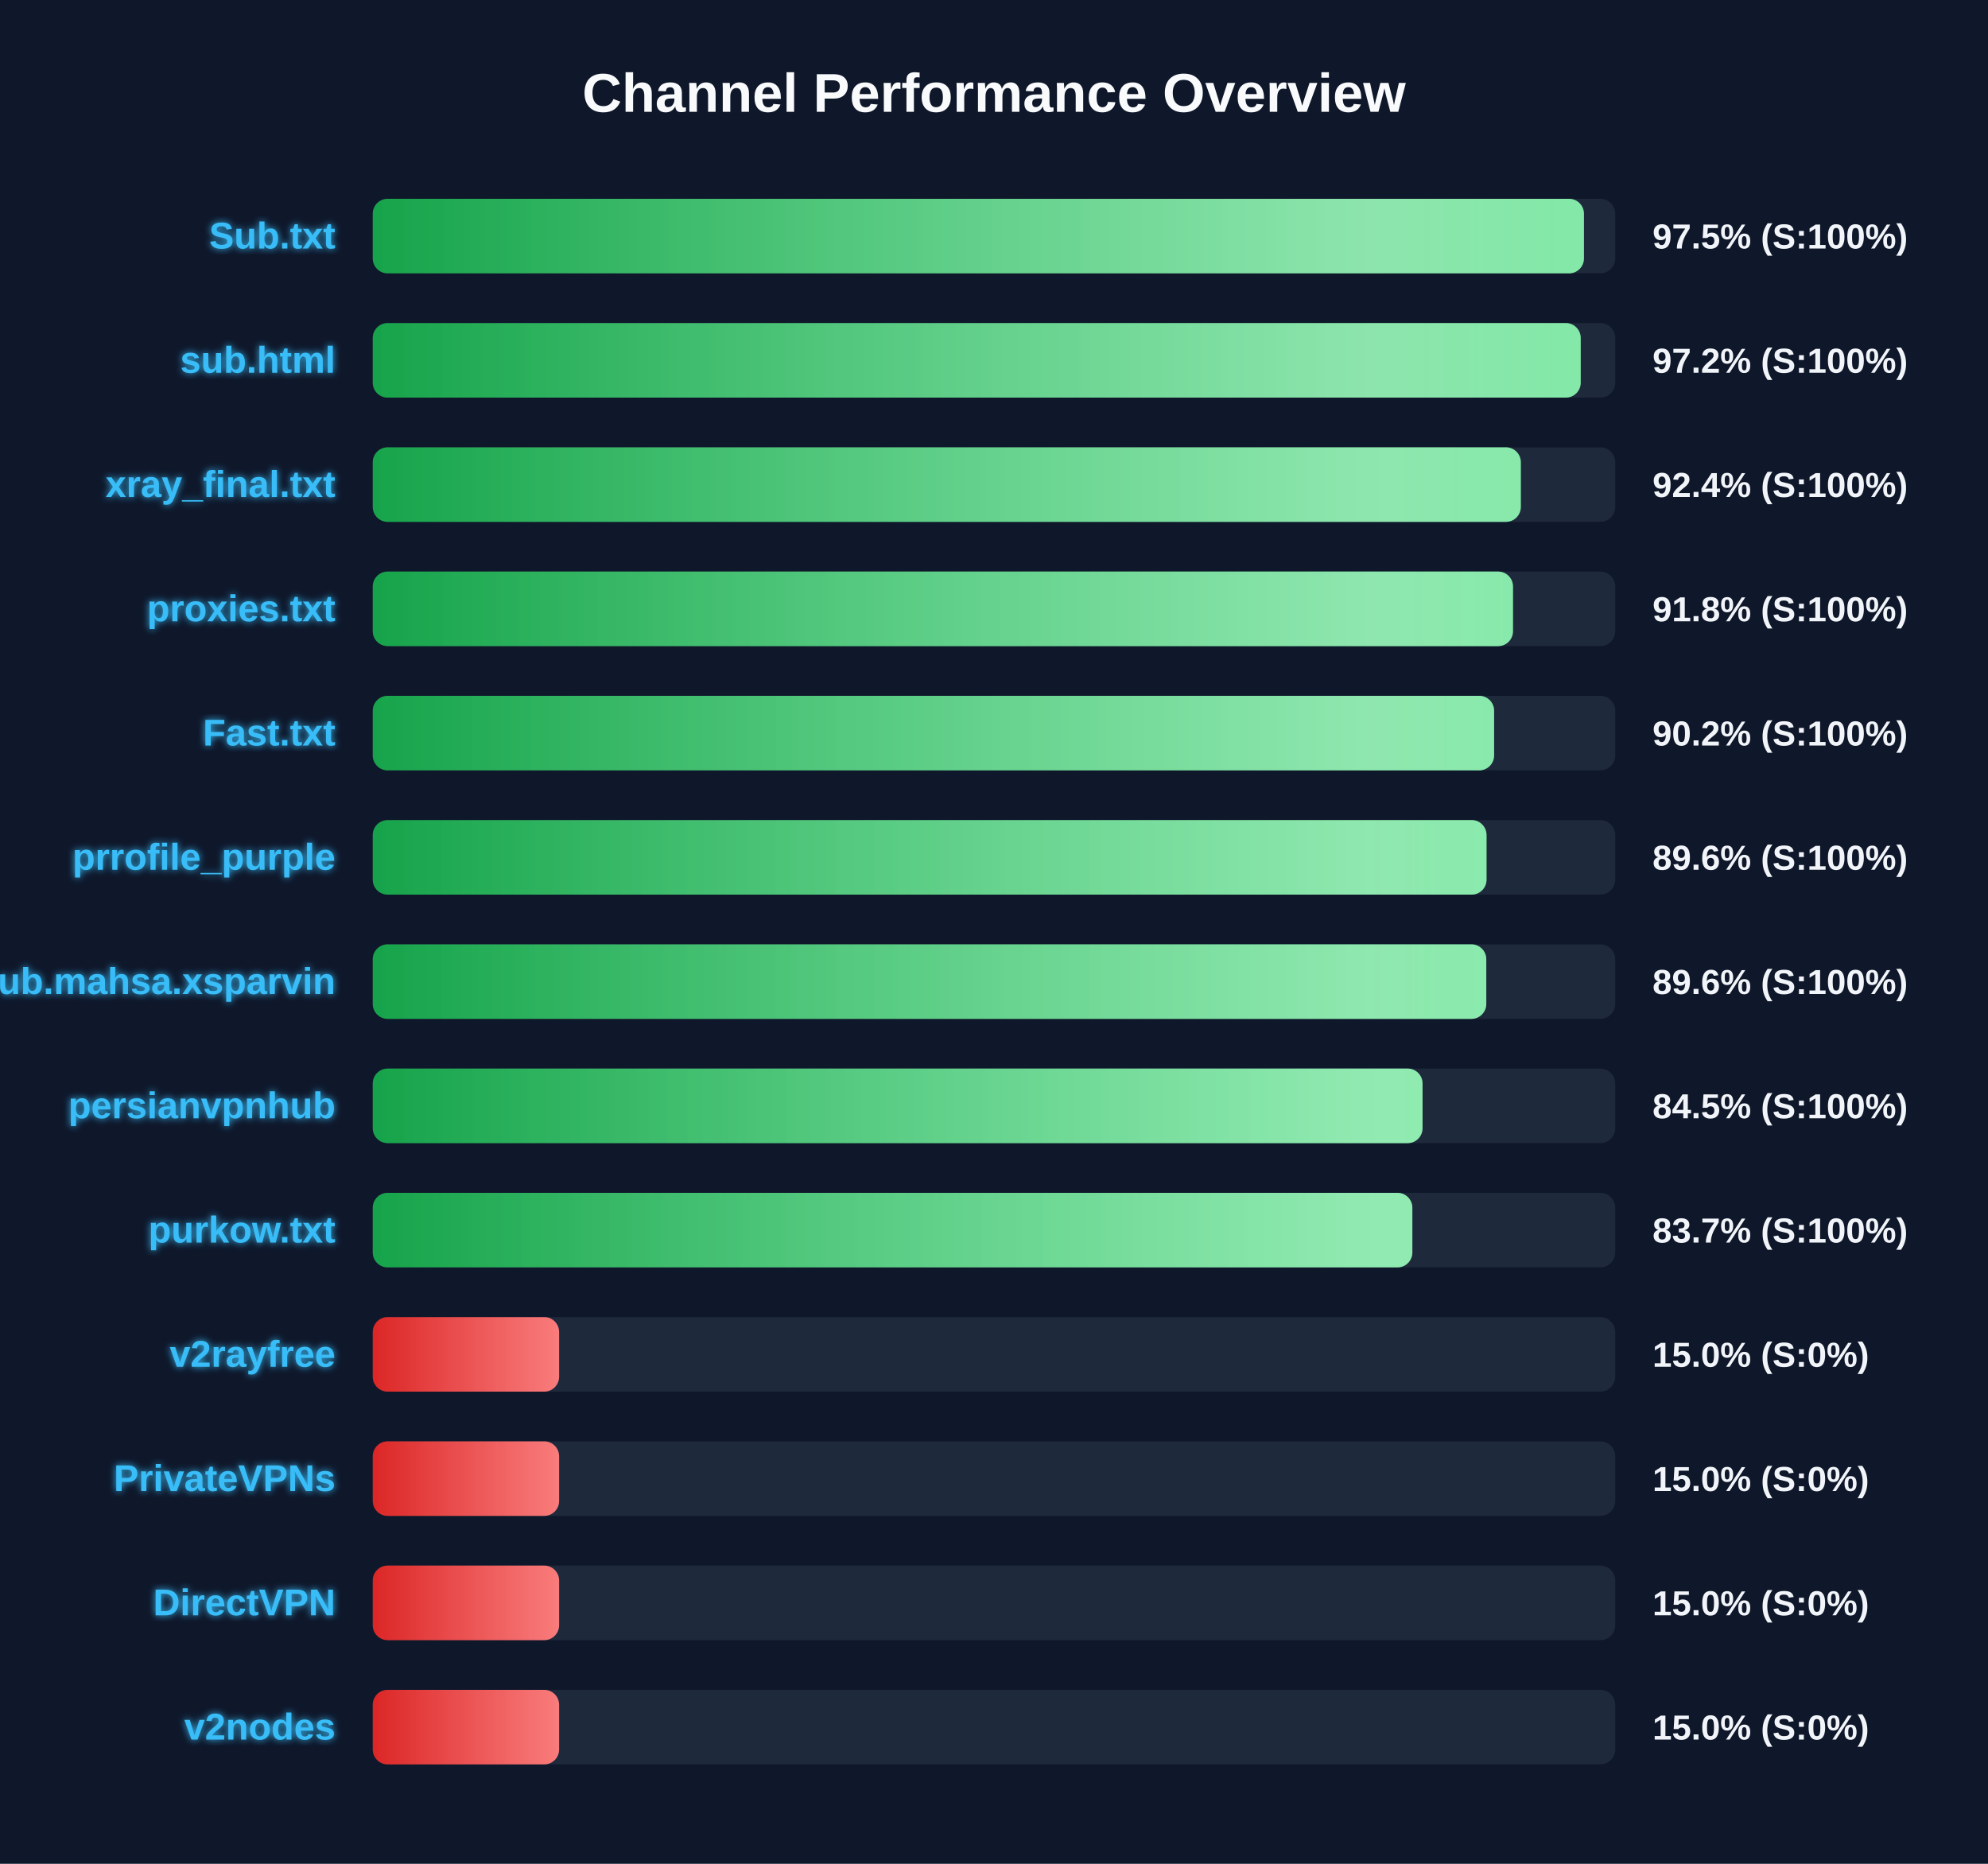
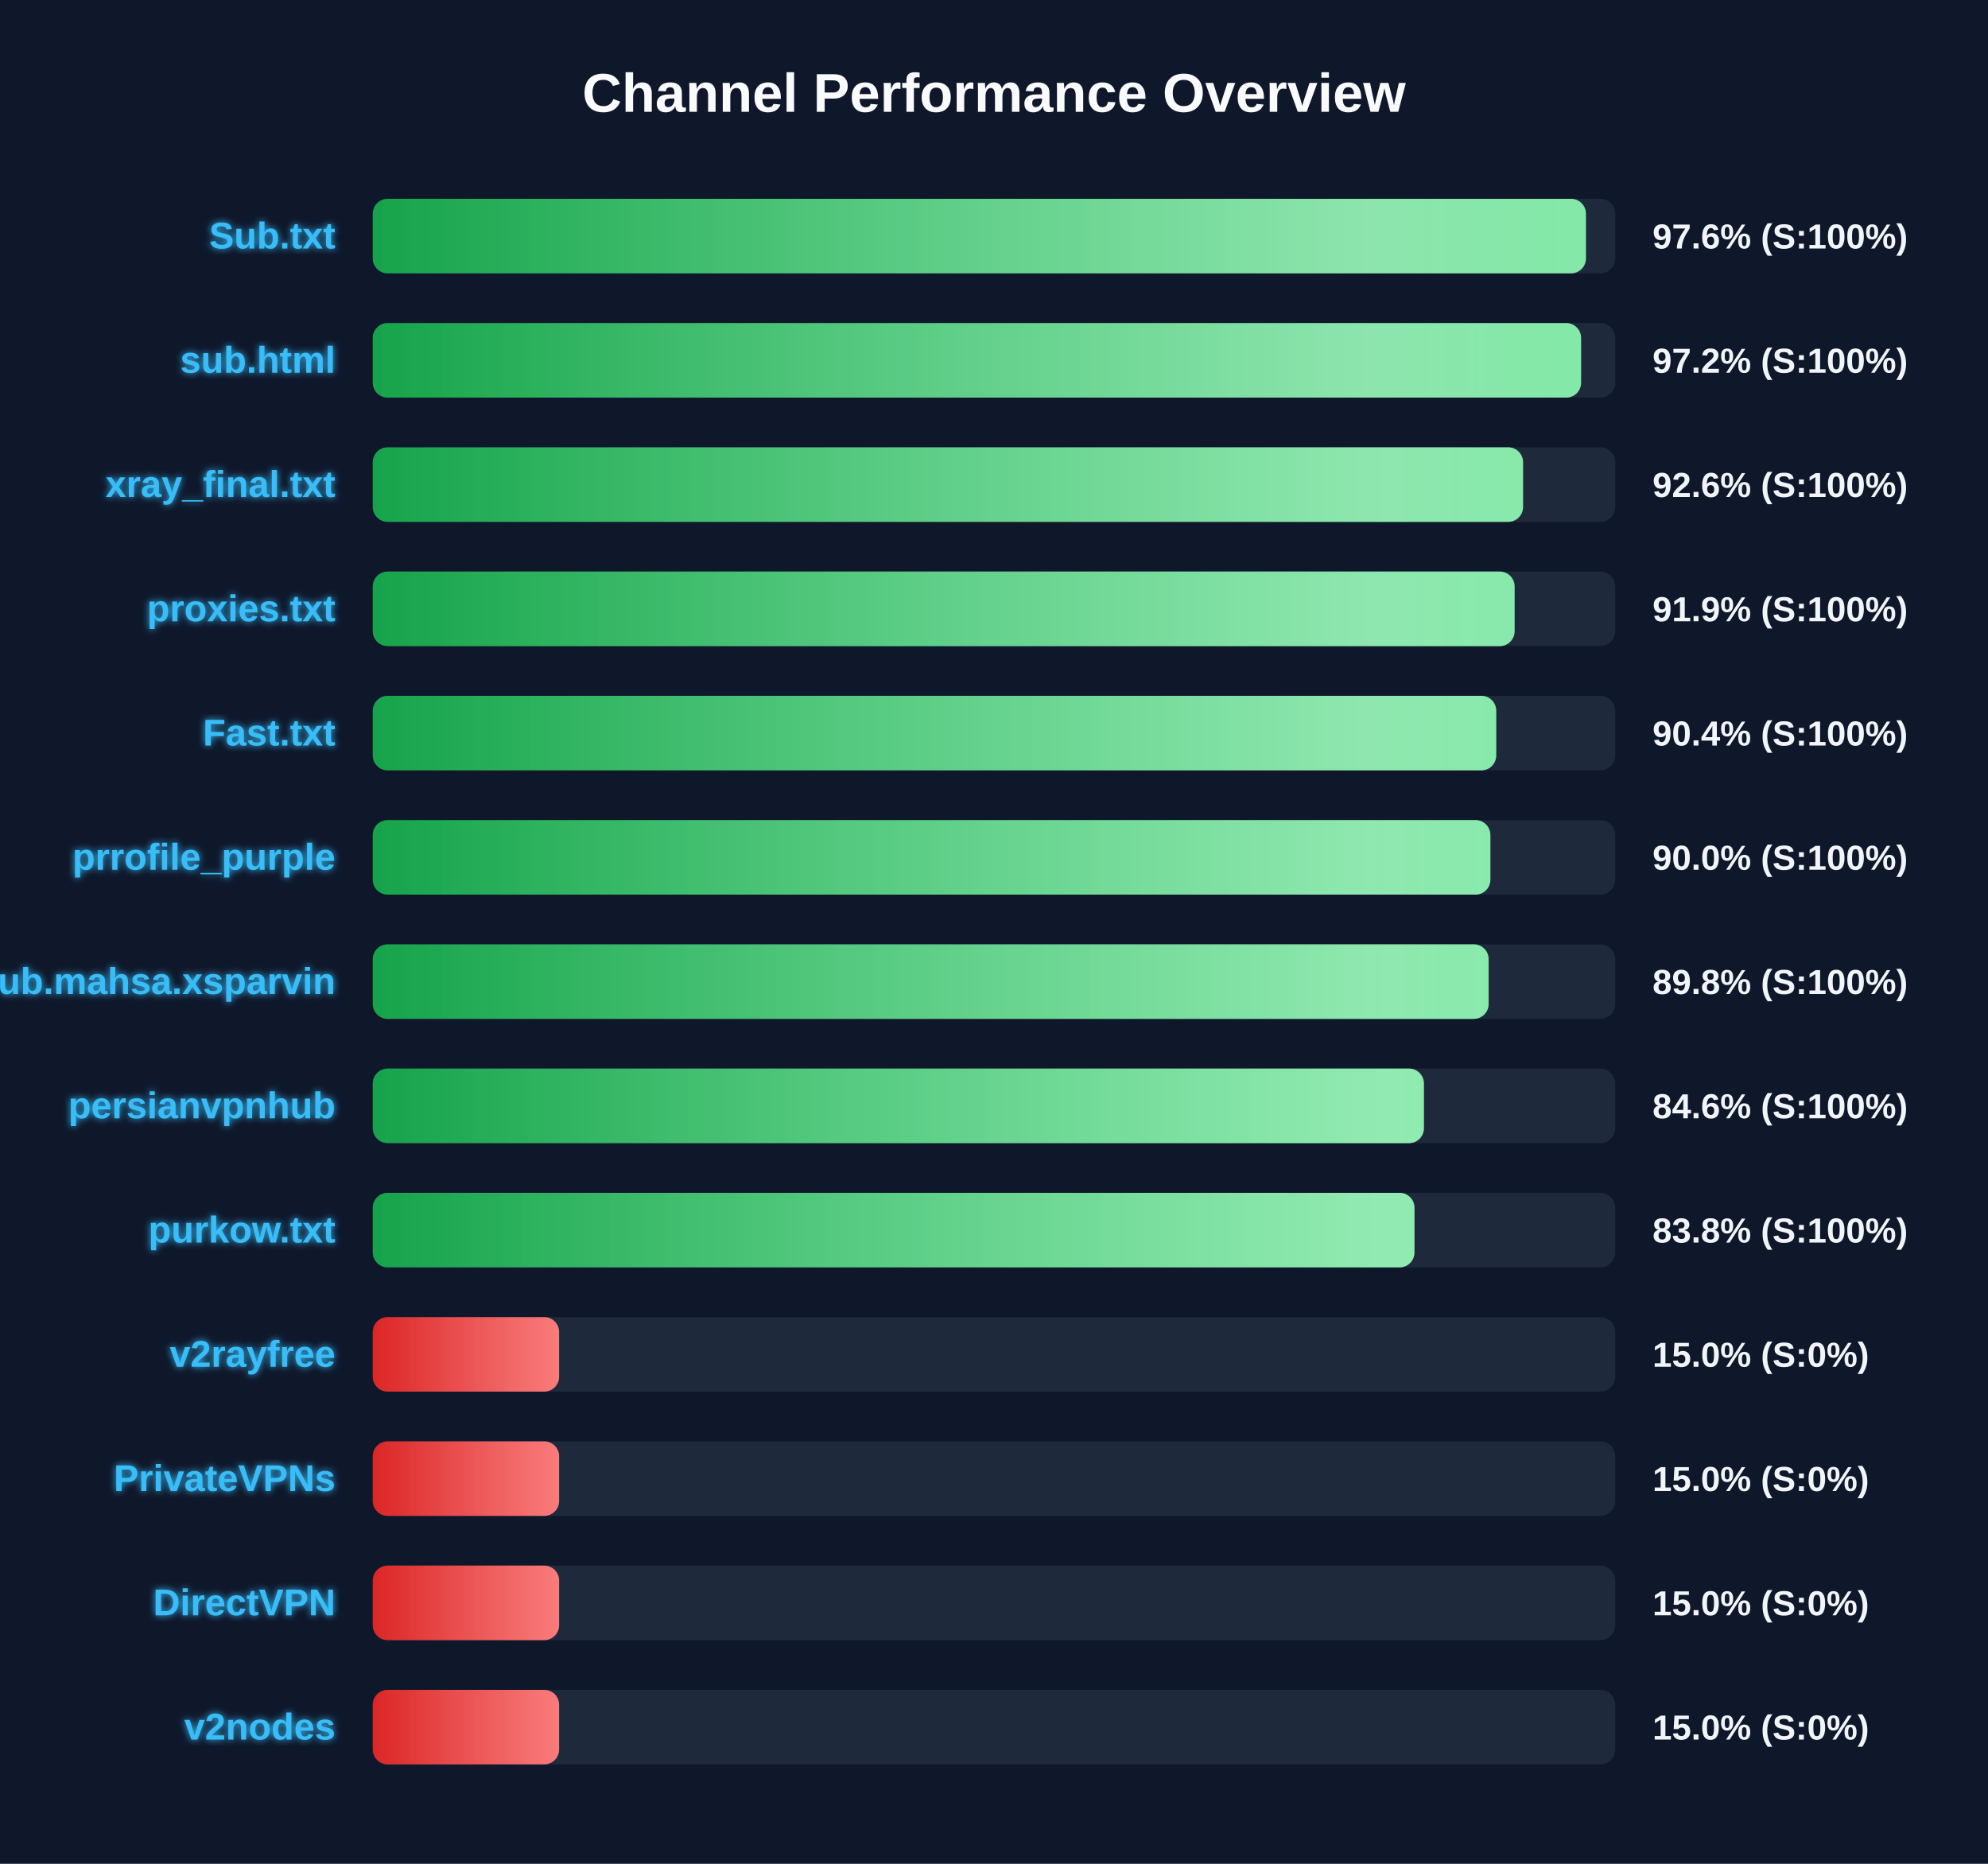
<svg xmlns="http://www.w3.org/2000/svg" width="800" height="750" version="1.1">
  <defs>
    <linearGradient id="grad-green" x1="0%" y1="0%" x2="100%" y2="0%">
      <stop offset="0%" stop-color="#16a34a" />
      <stop offset="100%" stop-color="#4ade80" />
    </linearGradient>
    <linearGradient id="grad-yellow" x1="0%" y1="0%" x2="100%" y2="0%">
      <stop offset="0%" stop-color="#ca8a04" />
      <stop offset="100%" stop-color="#fde047" />
    </linearGradient>
    <linearGradient id="grad-red" x1="0%" y1="0%" x2="100%" y2="0%">
      <stop offset="0%" stop-color="#dc2626" />
      <stop offset="100%" stop-color="#f87171" />
    </linearGradient>
    <linearGradient id="shimmer" x1="0%" y1="0%" x2="100%" y2="0%">
      <stop offset="0%" stop-color="rgba(255,255,255,0)" />
      <stop offset="50%" stop-color="rgba(255,255,255,0.4)" />
      <stop offset="100%" stop-color="rgba(255,255,255,0)" />
    </linearGradient>
    <filter id="glow" x="-20%" y="-20%" width="140%" height="140%">
      <feGaussianBlur stdDeviation="1.5" result="blur" />
      <feComposite in="SourceGraphic" in2="blur" operator="over" />
    </filter>
  </defs>
  <style>
        .bg-rect { fill: #0f172a; }
        .title { font: bold 22px 'Segoe UI', Arial, sans-serif; fill: #f8fafc; }
        .row { font: bold 15px 'Segoe UI', Arial, sans-serif; fill: #38bdf8; filter: url(#glow); }
        .score { font: bold 14px 'Segoe UI', Arial, sans-serif; fill: #f1f5f9; }
        @keyframes shimmer-anim {
            0% { transform: translateX(-100%); }
            100% { transform: translateX(200%); }
        }
        .shimmer-rect {
            animation: shimmer-anim 2.5s infinite linear;
        }
    </style>
  <rect width="100%" height="100%" class="bg-rect" />
  <text x="400" y="45" text-anchor="middle" class="title">Channel Performance Overview</text>
  <rect x="150" y="80" width="500" height="30" fill="#1e293b" rx="6" />
  <clipPath id="clip-0">
-     <rect x="150" y="80" width="487.4" height="30" rx="6" />
+     <rect x="150" y="80" width="488.2" height="30" rx="6" />
  </clipPath>
-   <rect x="150" y="80" width="487.4" height="30" fill="url(#grad-green)" rx="6" />
+   <rect x="150" y="80" width="488.2" height="30" fill="url(#grad-green)" rx="6" />
  <g clip-path="url(#clip-0)">
    <rect x="150" y="80" width="100%" height="30" fill="url(#shimmer)" class="shimmer-rect" />
  </g>
  <text x="135" y="100" text-anchor="end" class="row">Sub.txt</text>
-   <text x="665" y="100" text-anchor="start" class="score">97.5% (S:100%)</text>
+   <text x="665" y="100" text-anchor="start" class="score">97.6% (S:100%)</text>
  <rect x="150" y="130" width="500" height="30" fill="#1e293b" rx="6" />
  <clipPath id="clip-1">
-     <rect x="150" y="130" width="486.1" height="30" rx="6" />
+     <rect x="150" y="130" width="486.25" height="30" rx="6" />
  </clipPath>
-   <rect x="150" y="130" width="486.1" height="30" fill="url(#grad-green)" rx="6" />
+   <rect x="150" y="130" width="486.25" height="30" fill="url(#grad-green)" rx="6" />
  <g clip-path="url(#clip-1)">
    <rect x="150" y="130" width="100%" height="30" fill="url(#shimmer)" class="shimmer-rect" />
  </g>
  <text x="135" y="150" text-anchor="end" class="row">sub.html</text>
  <text x="665" y="150" text-anchor="start" class="score">97.2% (S:100%)</text>
  <rect x="150" y="180" width="500" height="30" fill="#1e293b" rx="6" />
  <clipPath id="clip-2">
-     <rect x="150" y="180" width="462.0" height="30" rx="6" />
+     <rect x="150" y="180" width="462.9" height="30" rx="6" />
  </clipPath>
-   <rect x="150" y="180" width="462.0" height="30" fill="url(#grad-green)" rx="6" />
+   <rect x="150" y="180" width="462.9" height="30" fill="url(#grad-green)" rx="6" />
  <g clip-path="url(#clip-2)">
    <rect x="150" y="180" width="100%" height="30" fill="url(#shimmer)" class="shimmer-rect" />
  </g>
  <text x="135" y="200" text-anchor="end" class="row">xray_final.txt</text>
-   <text x="665" y="200" text-anchor="start" class="score">92.4% (S:100%)</text>
+   <text x="665" y="200" text-anchor="start" class="score">92.6% (S:100%)</text>
  <rect x="150" y="230" width="500" height="30" fill="#1e293b" rx="6" />
  <clipPath id="clip-3">
-     <rect x="150" y="230" width="458.85" height="30" rx="6" />
+     <rect x="150" y="230" width="459.5" height="30" rx="6" />
  </clipPath>
-   <rect x="150" y="230" width="458.85" height="30" fill="url(#grad-green)" rx="6" />
+   <rect x="150" y="230" width="459.5" height="30" fill="url(#grad-green)" rx="6" />
  <g clip-path="url(#clip-3)">
    <rect x="150" y="230" width="100%" height="30" fill="url(#shimmer)" class="shimmer-rect" />
  </g>
  <text x="135" y="250" text-anchor="end" class="row">proxies.txt</text>
-   <text x="665" y="250" text-anchor="start" class="score">91.8% (S:100%)</text>
+   <text x="665" y="250" text-anchor="start" class="score">91.9% (S:100%)</text>
  <rect x="150" y="280" width="500" height="30" fill="#1e293b" rx="6" />
  <clipPath id="clip-4">
-     <rect x="150" y="280" width="451.25" height="30" rx="6" />
+     <rect x="150" y="280" width="452.1" height="30" rx="6" />
  </clipPath>
-   <rect x="150" y="280" width="451.25" height="30" fill="url(#grad-green)" rx="6" />
+   <rect x="150" y="280" width="452.1" height="30" fill="url(#grad-green)" rx="6" />
  <g clip-path="url(#clip-4)">
    <rect x="150" y="280" width="100%" height="30" fill="url(#shimmer)" class="shimmer-rect" />
  </g>
  <text x="135" y="300" text-anchor="end" class="row">Fast.txt</text>
-   <text x="665" y="300" text-anchor="start" class="score">90.2% (S:100%)</text>
+   <text x="665" y="300" text-anchor="start" class="score">90.4% (S:100%)</text>
  <rect x="150" y="330" width="500" height="30" fill="#1e293b" rx="6" />
  <clipPath id="clip-5">
-     <rect x="150" y="330" width="448.2" height="30" rx="6" />
+     <rect x="150" y="330" width="449.75" height="30" rx="6" />
  </clipPath>
-   <rect x="150" y="330" width="448.2" height="30" fill="url(#grad-green)" rx="6" />
+   <rect x="150" y="330" width="449.75" height="30" fill="url(#grad-green)" rx="6" />
  <g clip-path="url(#clip-5)">
    <rect x="150" y="330" width="100%" height="30" fill="url(#shimmer)" class="shimmer-rect" />
  </g>
  <text x="135" y="350" text-anchor="end" class="row">prrofile_purple</text>
-   <text x="665" y="350" text-anchor="start" class="score">89.6% (S:100%)</text>
+   <text x="665" y="350" text-anchor="start" class="score">90.0% (S:100%)</text>
  <rect x="150" y="380" width="500" height="30" fill="#1e293b" rx="6" />
  <clipPath id="clip-6">
-     <rect x="150" y="380" width="448.1" height="30" rx="6" />
+     <rect x="150" y="380" width="449.05" height="30" rx="6" />
  </clipPath>
-   <rect x="150" y="380" width="448.1" height="30" fill="url(#grad-green)" rx="6" />
+   <rect x="150" y="380" width="449.05" height="30" fill="url(#grad-green)" rx="6" />
  <g clip-path="url(#clip-6)">
    <rect x="150" y="380" width="100%" height="30" fill="url(#shimmer)" class="shimmer-rect" />
  </g>
  <text x="135" y="400" text-anchor="end" class="row">Sub.mahsa.xsparvin</text>
-   <text x="665" y="400" text-anchor="start" class="score">89.6% (S:100%)</text>
+   <text x="665" y="400" text-anchor="start" class="score">89.8% (S:100%)</text>
  <rect x="150" y="430" width="500" height="30" fill="#1e293b" rx="6" />
  <clipPath id="clip-7">
-     <rect x="150" y="430" width="422.45" height="30" rx="6" />
+     <rect x="150" y="430" width="423.0" height="30" rx="6" />
  </clipPath>
-   <rect x="150" y="430" width="422.45" height="30" fill="url(#grad-green)" rx="6" />
+   <rect x="150" y="430" width="423.0" height="30" fill="url(#grad-green)" rx="6" />
  <g clip-path="url(#clip-7)">
    <rect x="150" y="430" width="100%" height="30" fill="url(#shimmer)" class="shimmer-rect" />
  </g>
  <text x="135" y="450" text-anchor="end" class="row">persianvpnhub</text>
-   <text x="665" y="450" text-anchor="start" class="score">84.5% (S:100%)</text>
+   <text x="665" y="450" text-anchor="start" class="score">84.6% (S:100%)</text>
  <rect x="150" y="480" width="500" height="30" fill="#1e293b" rx="6" />
  <clipPath id="clip-8">
-     <rect x="150" y="480" width="418.35" height="30" rx="6" />
+     <rect x="150" y="480" width="419.2" height="30" rx="6" />
  </clipPath>
-   <rect x="150" y="480" width="418.35" height="30" fill="url(#grad-green)" rx="6" />
+   <rect x="150" y="480" width="419.2" height="30" fill="url(#grad-green)" rx="6" />
  <g clip-path="url(#clip-8)">
    <rect x="150" y="480" width="100%" height="30" fill="url(#shimmer)" class="shimmer-rect" />
  </g>
  <text x="135" y="500" text-anchor="end" class="row">purkow.txt</text>
-   <text x="665" y="500" text-anchor="start" class="score">83.7% (S:100%)</text>
+   <text x="665" y="500" text-anchor="start" class="score">83.8% (S:100%)</text>
  <rect x="150" y="530" width="500" height="30" fill="#1e293b" rx="6" />
  <clipPath id="clip-9">
    <rect x="150" y="530" width="75.0" height="30" rx="6" />
  </clipPath>
  <rect x="150" y="530" width="75.0" height="30" fill="url(#grad-red)" rx="6" />
  <g clip-path="url(#clip-9)">
    <rect x="150" y="530" width="100%" height="30" fill="url(#shimmer)" class="shimmer-rect" />
  </g>
  <text x="135" y="550" text-anchor="end" class="row">v2rayfree</text>
  <text x="665" y="550" text-anchor="start" class="score">15.0% (S:0%)</text>
  <rect x="150" y="580" width="500" height="30" fill="#1e293b" rx="6" />
  <clipPath id="clip-10">
    <rect x="150" y="580" width="75.0" height="30" rx="6" />
  </clipPath>
  <rect x="150" y="580" width="75.0" height="30" fill="url(#grad-red)" rx="6" />
  <g clip-path="url(#clip-10)">
    <rect x="150" y="580" width="100%" height="30" fill="url(#shimmer)" class="shimmer-rect" />
  </g>
  <text x="135" y="600" text-anchor="end" class="row">PrivateVPNs</text>
  <text x="665" y="600" text-anchor="start" class="score">15.0% (S:0%)</text>
  <rect x="150" y="630" width="500" height="30" fill="#1e293b" rx="6" />
  <clipPath id="clip-11">
    <rect x="150" y="630" width="75.0" height="30" rx="6" />
  </clipPath>
  <rect x="150" y="630" width="75.0" height="30" fill="url(#grad-red)" rx="6" />
  <g clip-path="url(#clip-11)">
    <rect x="150" y="630" width="100%" height="30" fill="url(#shimmer)" class="shimmer-rect" />
  </g>
  <text x="135" y="650" text-anchor="end" class="row">DirectVPN</text>
  <text x="665" y="650" text-anchor="start" class="score">15.0% (S:0%)</text>
  <rect x="150" y="680" width="500" height="30" fill="#1e293b" rx="6" />
  <clipPath id="clip-12">
    <rect x="150" y="680" width="75.0" height="30" rx="6" />
  </clipPath>
  <rect x="150" y="680" width="75.0" height="30" fill="url(#grad-red)" rx="6" />
  <g clip-path="url(#clip-12)">
    <rect x="150" y="680" width="100%" height="30" fill="url(#shimmer)" class="shimmer-rect" />
  </g>
  <text x="135" y="700" text-anchor="end" class="row">v2nodes</text>
  <text x="665" y="700" text-anchor="start" class="score">15.0% (S:0%)</text>
</svg>
